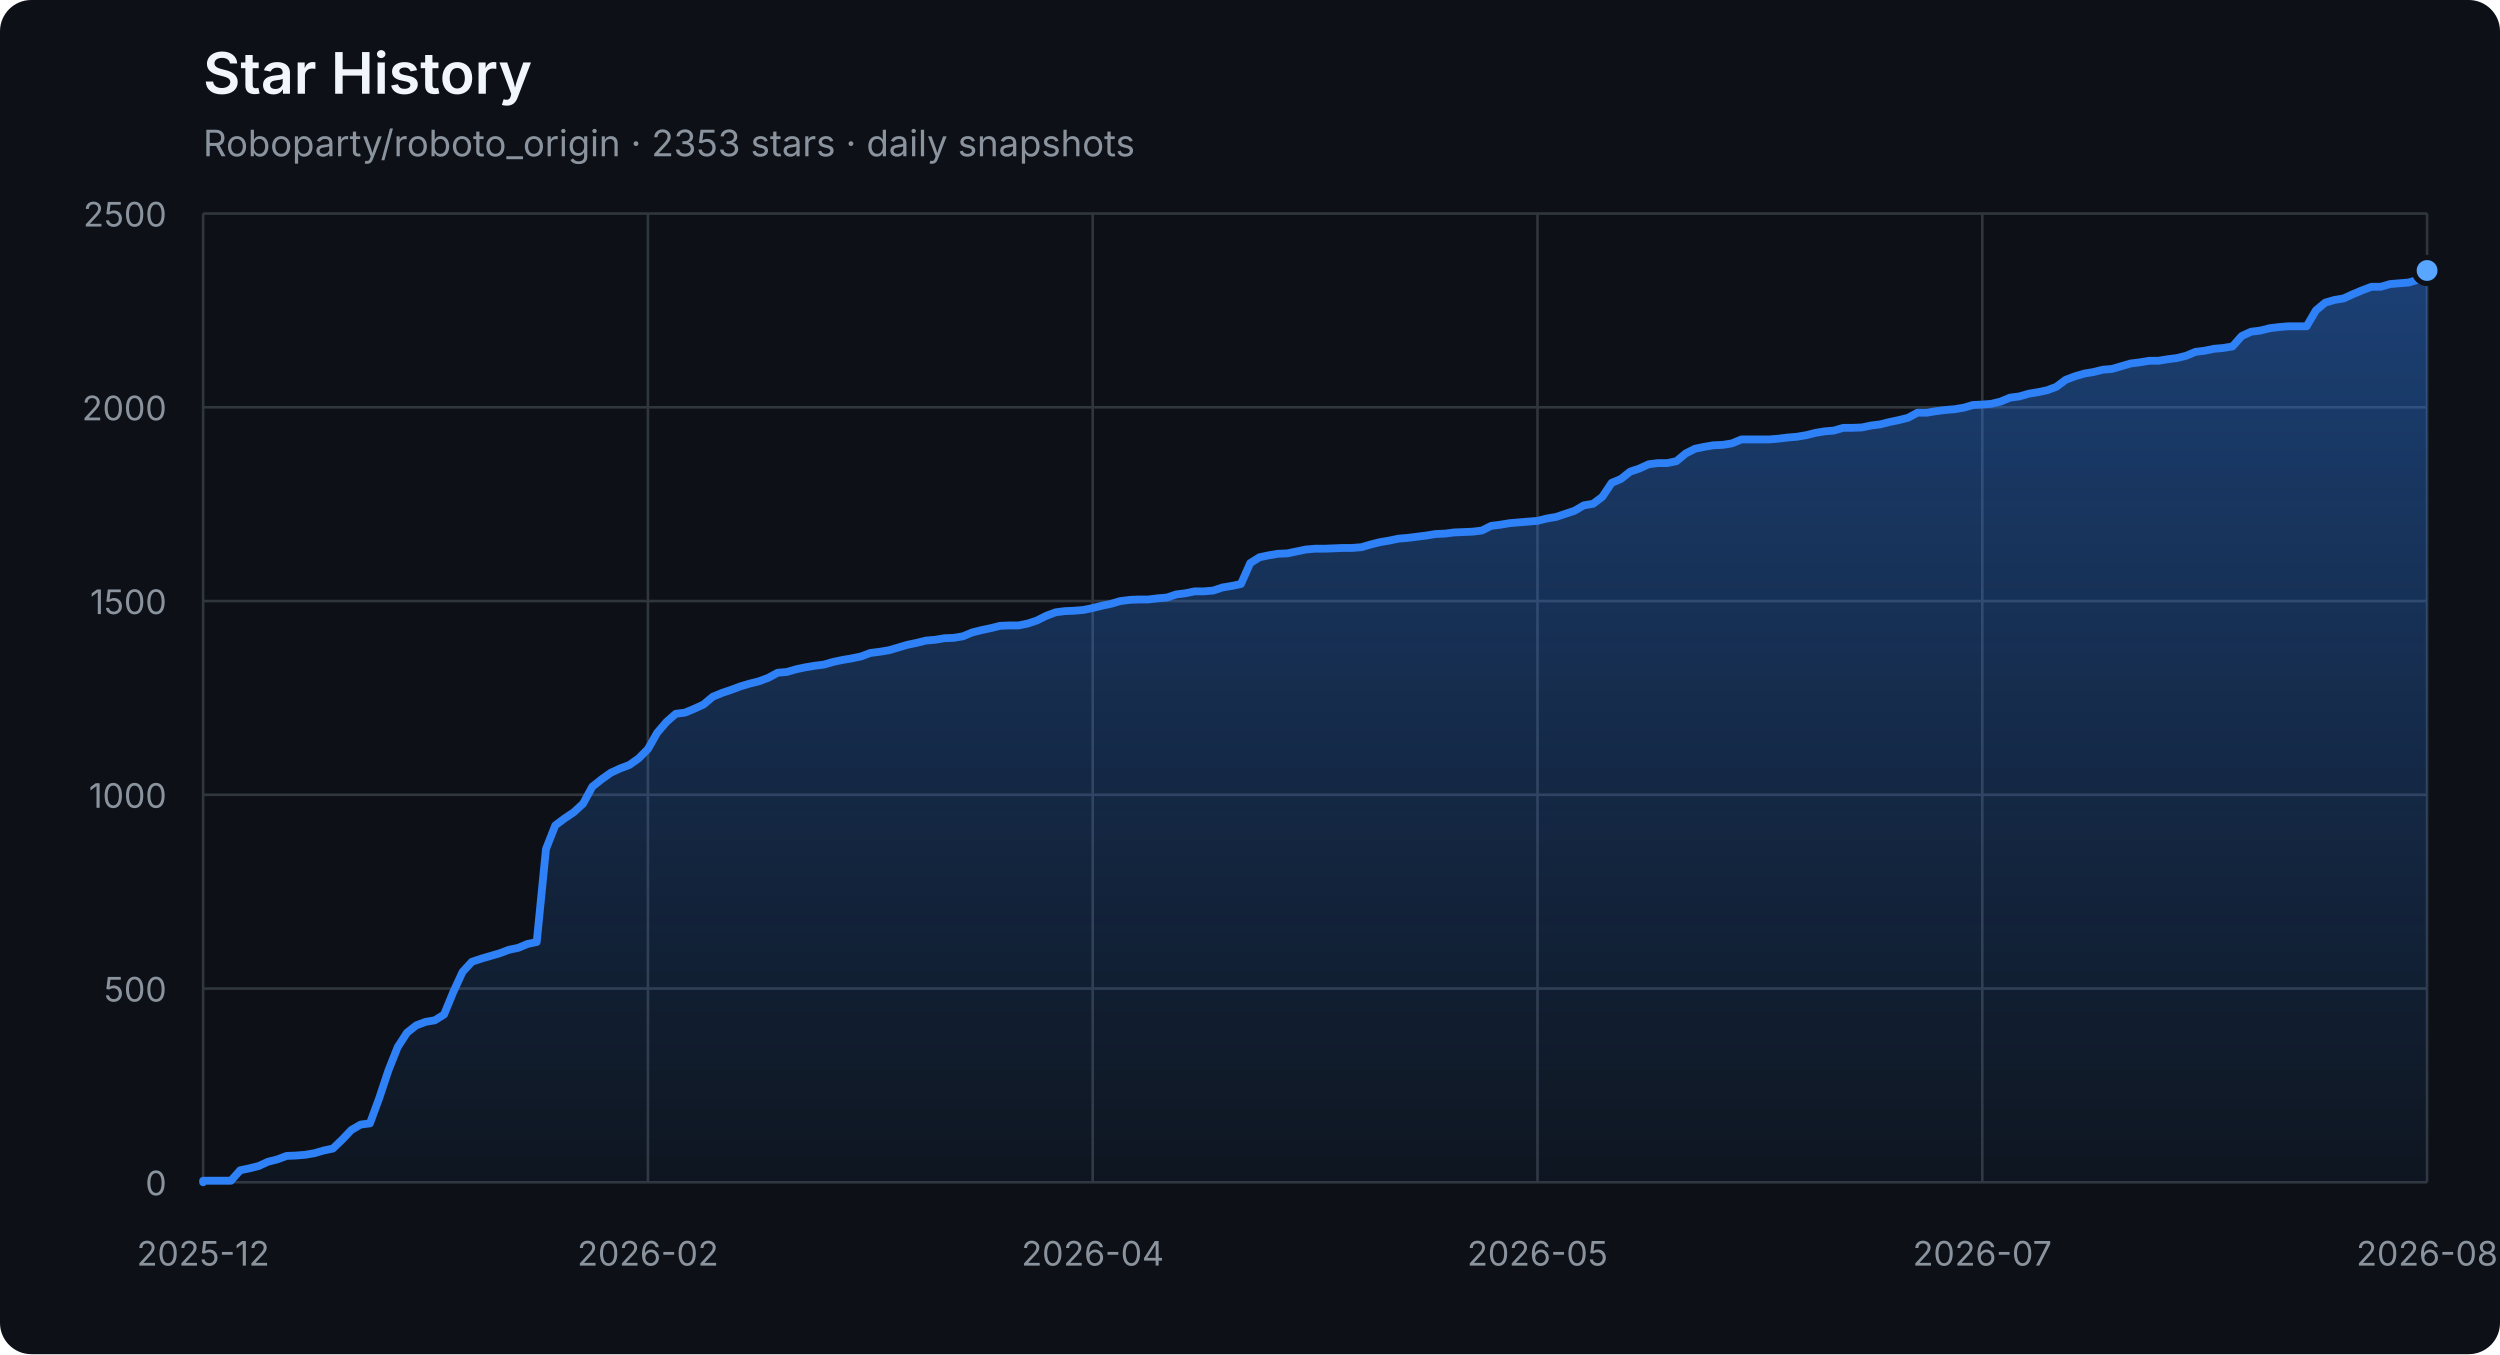
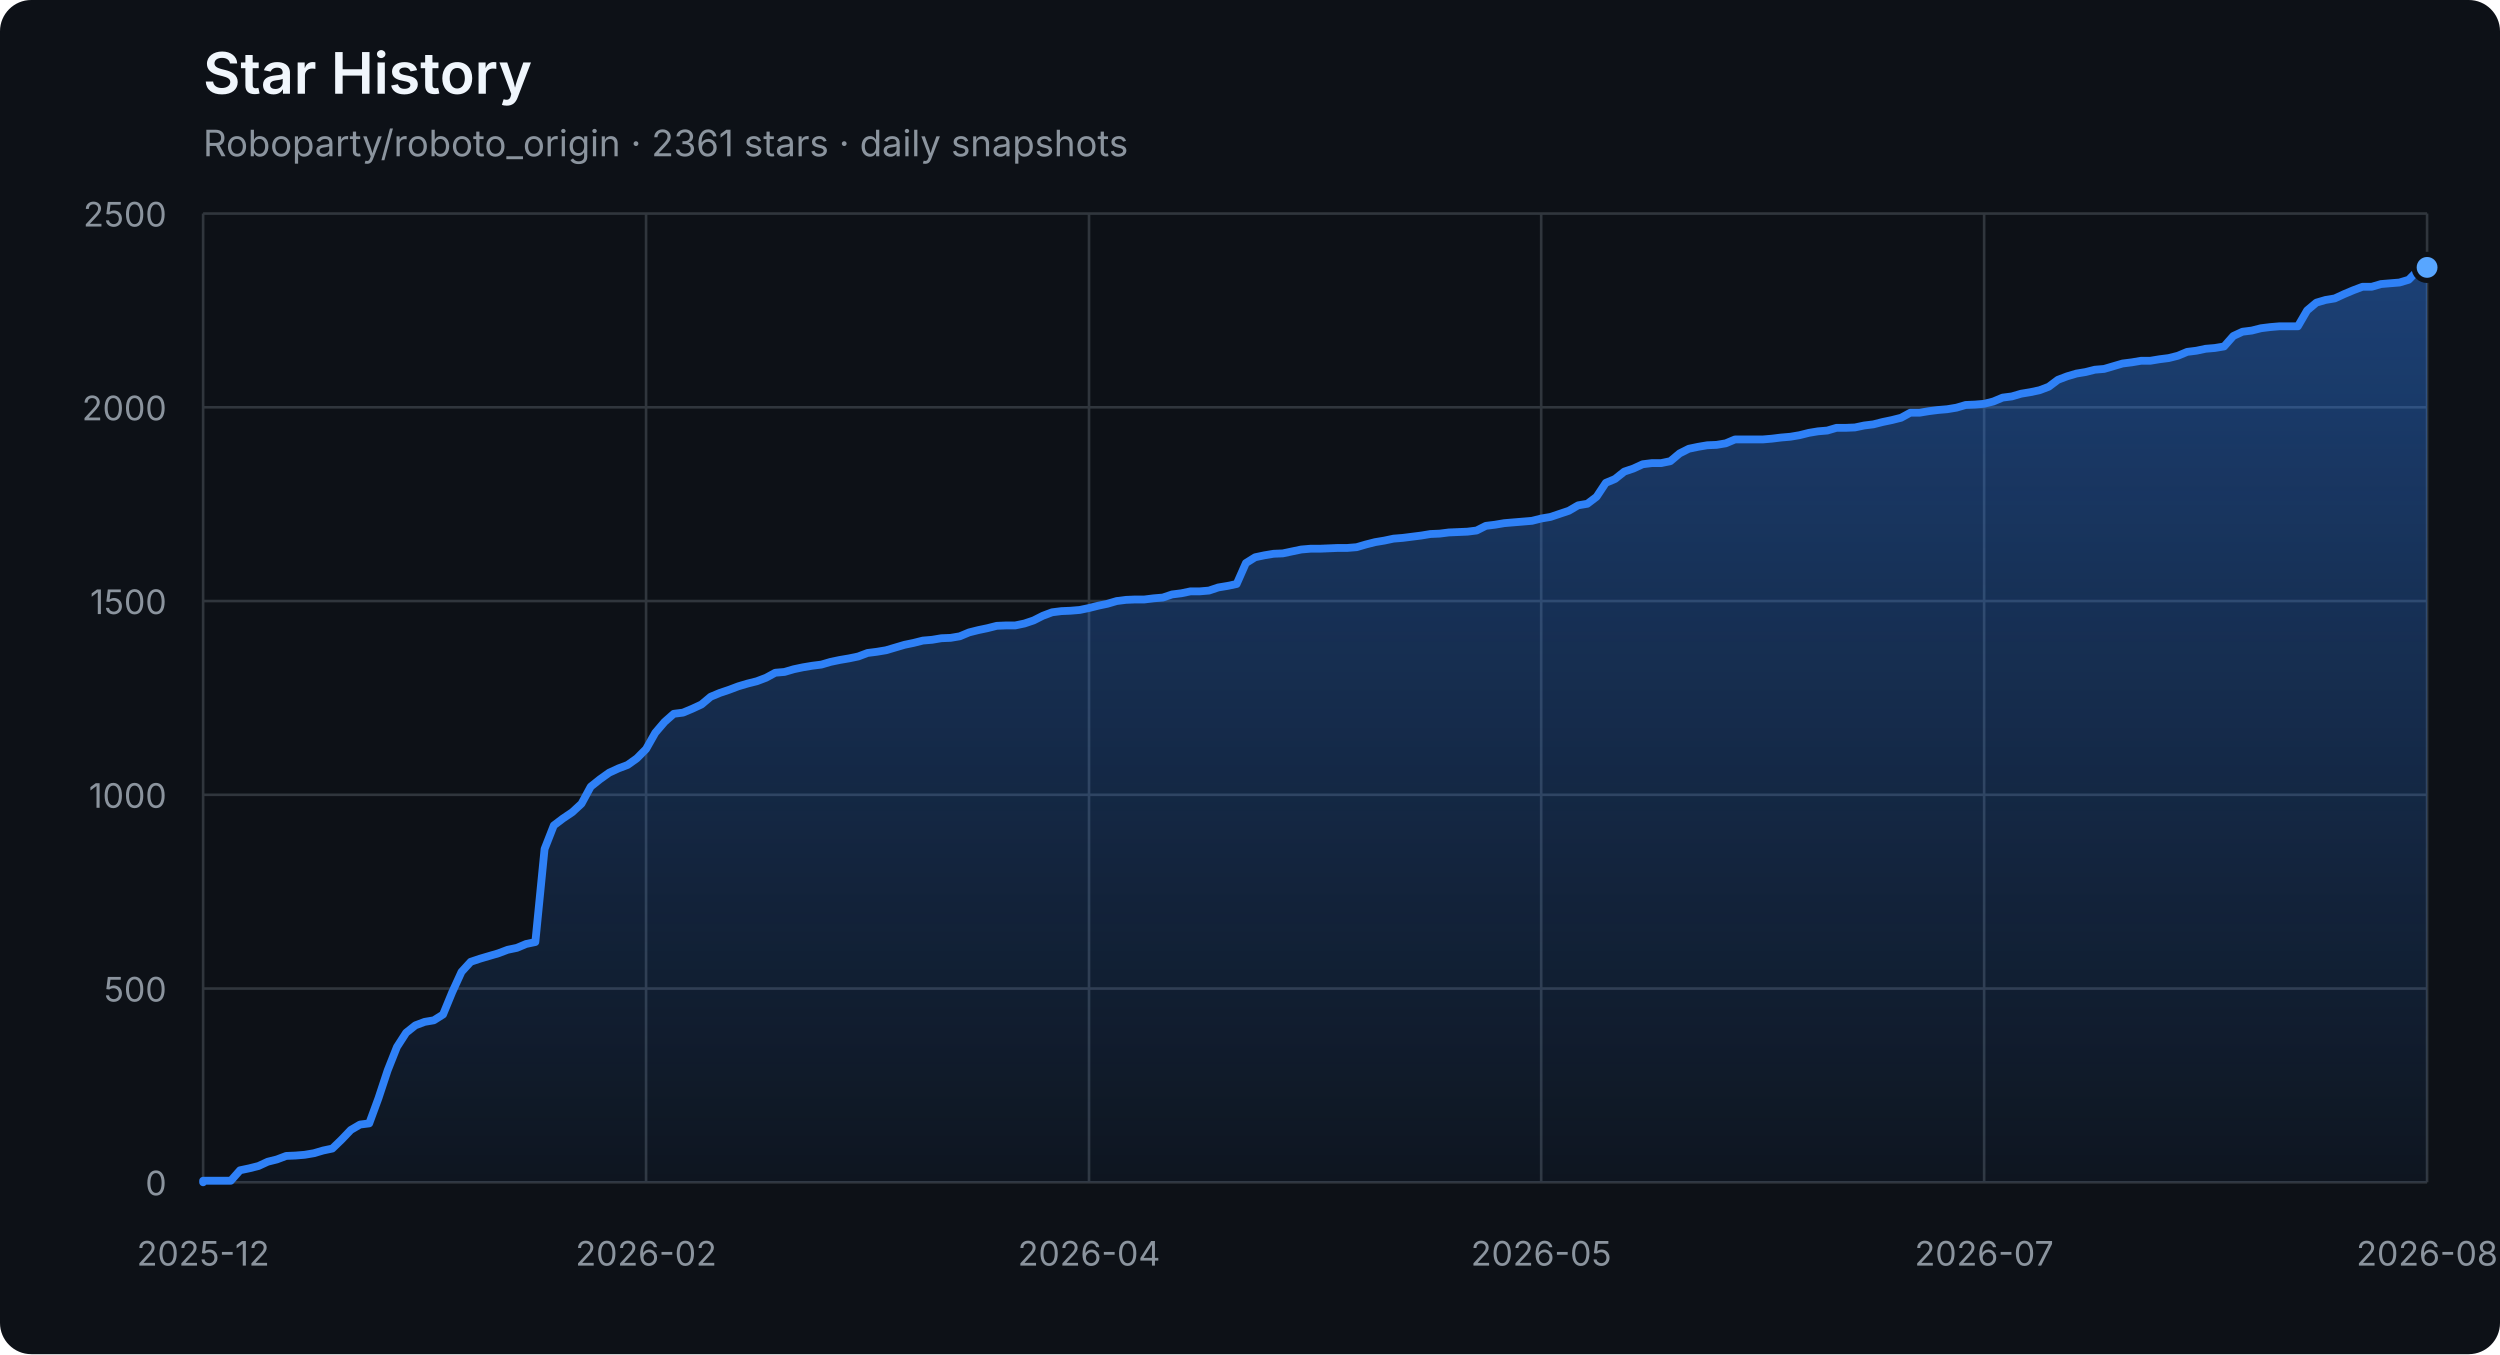
<svg xmlns="http://www.w3.org/2000/svg" width="960" height="520" viewBox="0 0 960 520" role="img" aria-labelledby="title description">
  <defs>
    <linearGradient id="area" x1="0" y1="0" x2="0" y2="1">
      <stop offset="0%" stop-color="#2f81f7" stop-opacity="0.42" />
      <stop offset="100%" stop-color="#2f81f7" stop-opacity="0.04" />
    </linearGradient>
  </defs>
  <style>
    .axis { fill: #8b949e; font: 13px -apple-system, BlinkMacSystemFont, "Segoe UI", sans-serif; }
    .grid { stroke: #30363d; stroke-width: 1; }
    .title { fill: #f0f6fc; font: 600 22px -apple-system, BlinkMacSystemFont, "Segoe UI", sans-serif; }
    .subtitle { fill: #8b949e; font: 14px -apple-system, BlinkMacSystemFont, "Segoe UI", sans-serif; }
  </style>
  <rect width="100%" height="100%" rx="12" fill="#0d1117" />
  <text x="78" y="36" class="title">Star History</text>
-   <text x="78" y="60" class="subtitle">Roboparty/roboto_origin · 2353 stars · daily snapshots</text>
+   <text x="78" y="60" class="subtitle">Roboparty/roboto_origin · 2361 stars · daily snapshots</text>
  <line x1="78" y1="454.00" x2="932" y2="454.00" class="grid" />
  <text x="64" y="459.00" class="axis" text-anchor="end">0</text>
  <line x1="78" y1="379.60" x2="932" y2="379.60" class="grid" />
  <text x="64" y="384.60" class="axis" text-anchor="end">500</text>
  <line x1="78" y1="305.20" x2="932" y2="305.20" class="grid" />
  <text x="64" y="310.20" class="axis" text-anchor="end">1000</text>
  <line x1="78" y1="230.80" x2="932" y2="230.80" class="grid" />
  <text x="64" y="235.80" class="axis" text-anchor="end">1500</text>
  <line x1="78" y1="156.40" x2="932" y2="156.40" class="grid" />
  <text x="64" y="161.40" class="axis" text-anchor="end">2000</text>
  <line x1="78" y1="82.00" x2="932" y2="82.00" class="grid" />
  <text x="64" y="87.00" class="axis" text-anchor="end">2500</text>
  <line x1="78.00" y1="82" x2="78.00" y2="454" class="grid" />
  <text x="78.00" y="486" class="axis" text-anchor="middle">2025-12</text>
-   <line x1="248.80" y1="82" x2="248.80" y2="454" class="grid" />
-   <text x="248.80" y="486" class="axis" text-anchor="middle">2026-02</text>
-   <line x1="419.60" y1="82" x2="419.60" y2="454" class="grid" />
-   <text x="419.60" y="486" class="axis" text-anchor="middle">2026-04</text>
-   <line x1="590.40" y1="82" x2="590.40" y2="454" class="grid" />
-   <text x="590.40" y="486" class="axis" text-anchor="middle">2026-05</text>
-   <line x1="761.20" y1="82" x2="761.20" y2="454" class="grid" />
-   <text x="761.20" y="486" class="axis" text-anchor="middle">2026-07</text>
+   <line x1="248.09" y1="82" x2="248.09" y2="454" class="grid" />
+   <text x="248.09" y="486" class="axis" text-anchor="middle">2026-02</text>
+   <line x1="418.18" y1="82" x2="418.18" y2="454" class="grid" />
+   <text x="418.18" y="486" class="axis" text-anchor="middle">2026-04</text>
+   <line x1="591.82" y1="82" x2="591.82" y2="454" class="grid" />
+   <text x="591.82" y="486" class="axis" text-anchor="middle">2026-05</text>
+   <line x1="761.91" y1="82" x2="761.91" y2="454" class="grid" />
+   <text x="761.91" y="486" class="axis" text-anchor="middle">2026-07</text>
  <line x1="932.00" y1="82" x2="932.00" y2="454" class="grid" />
  <text x="932.00" y="486" class="axis" text-anchor="middle">2026-08</text>
-   <polygon points="78,454 78.00,454.00 78.00,453.40 81.56,453.40 85.12,453.40 88.67,453.40 92.23,449.39 95.79,448.64 99.35,447.75 102.91,446.11 106.47,445.22 110.03,443.88 113.58,443.73 117.14,443.44 120.70,442.84 124.26,441.80 127.82,441.05 131.38,437.63 134.93,433.91 138.49,431.83 142.05,431.38 145.61,421.71 149.17,411.00 152.72,402.07 156.28,396.56 159.84,393.74 163.40,392.40 166.96,391.80 170.52,389.57 174.07,380.94 177.63,373.20 181.19,369.33 184.75,368.14 188.31,367.10 191.87,366.06 195.43,364.72 198.98,363.98 202.54,362.49 206.10,361.74 209.66,326.03 213.22,316.96 216.78,314.28 220.33,311.90 223.89,308.62 227.45,302.08 231.01,299.25 234.57,296.72 238.12,295.08 241.68,293.74 245.24,291.21 248.80,287.64 252.36,281.39 255.92,277.23 259.48,274.10 263.03,273.65 266.59,272.17 270.15,270.53 273.71,267.55 277.27,266.07 280.82,264.88 284.38,263.54 287.94,262.49 291.50,261.60 295.06,260.26 298.62,258.33 302.18,258.03 305.73,256.99 309.29,256.24 312.85,255.65 316.41,255.20 319.97,254.16 323.52,253.42 327.08,252.82 330.64,252.08 334.20,250.74 337.76,250.29 341.32,249.70 344.88,248.66 348.43,247.61 351.99,246.87 355.55,245.98 359.11,245.68 362.67,245.08 366.23,244.94 369.78,244.34 373.34,242.85 376.90,241.96 380.46,241.22 384.02,240.32 387.57,240.17 391.13,240.17 394.69,239.43 398.25,238.24 401.81,236.45 405.37,235.12 408.93,234.67 412.48,234.52 416.04,234.22 419.60,233.48 423.16,232.59 426.72,231.84 430.27,230.80 433.83,230.35 437.39,230.20 440.95,230.20 444.51,229.76 448.07,229.46 451.62,228.27 455.18,227.82 458.74,227.08 462.30,227.08 465.86,226.78 469.42,225.59 472.98,225.00 476.53,224.25 480.09,216.22 483.65,213.99 487.21,213.24 490.77,212.65 494.32,212.50 497.88,211.75 501.44,211.01 505.00,210.71 508.56,210.71 512.12,210.56 515.67,210.41 519.23,210.41 522.79,210.12 526.35,209.08 529.91,208.18 533.47,207.59 537.02,206.84 540.58,206.55 544.14,206.10 547.70,205.65 551.26,205.06 554.82,204.91 558.38,204.46 561.93,204.31 565.49,204.16 569.05,203.72 572.61,201.93 576.17,201.49 579.73,200.89 583.28,200.59 586.84,200.30 590.40,200.00 593.96,199.11 597.52,198.51 601.08,197.32 604.63,196.13 608.19,194.05 611.75,193.45 615.31,190.77 618.87,185.42 622.42,183.93 625.98,181.10 629.54,179.91 633.10,178.27 636.66,177.83 640.22,177.83 643.77,177.08 647.33,174.11 650.89,172.32 654.45,171.58 658.01,170.98 661.57,170.83 665.12,170.24 668.68,168.75 672.24,168.75 675.80,168.75 679.36,168.75 682.92,168.45 686.48,168.01 690.03,167.71 693.59,167.11 697.15,166.22 700.71,165.63 704.27,165.33 707.83,164.29 711.38,164.29 714.94,164.14 718.50,163.39 722.06,162.95 725.62,162.05 729.17,161.31 732.73,160.42 736.29,158.48 739.85,158.48 743.41,157.89 746.97,157.44 750.52,157.14 754.08,156.55 757.64,155.51 761.20,155.36 764.76,155.06 768.32,154.17 771.88,152.68 775.43,152.23 778.99,151.19 782.55,150.60 786.11,149.85 789.67,148.51 793.23,145.84 796.78,144.50 800.34,143.45 803.90,142.86 807.46,141.97 811.02,141.67 814.58,140.63 818.13,139.59 821.69,139.14 825.25,138.54 828.81,138.54 832.37,137.95 835.92,137.50 839.48,136.61 843.04,135.12 846.60,134.68 850.16,133.93 853.72,133.63 857.27,133.04 860.83,129.02 864.39,127.38 867.95,126.94 871.51,126.04 875.07,125.60 878.62,125.30 882.18,125.30 885.74,125.30 889.30,119.20 892.86,116.22 896.42,115.18 899.98,114.59 903.53,112.95 907.09,111.46 910.65,110.12 914.21,110.12 917.77,109.08 921.33,108.78 924.88,108.49 928.44,107.44 932.00,103.87 932.00,454" fill="url(#area)" />
-   <polyline points="78.00,454.00 78.00,453.40 81.56,453.40 85.12,453.40 88.67,453.40 92.23,449.39 95.79,448.64 99.35,447.75 102.91,446.11 106.47,445.22 110.03,443.88 113.58,443.73 117.14,443.44 120.70,442.84 124.26,441.80 127.82,441.05 131.38,437.63 134.93,433.91 138.49,431.83 142.05,431.38 145.61,421.71 149.17,411.00 152.72,402.07 156.28,396.56 159.84,393.74 163.40,392.40 166.96,391.80 170.52,389.57 174.07,380.94 177.63,373.20 181.19,369.33 184.75,368.14 188.31,367.10 191.87,366.06 195.43,364.72 198.98,363.98 202.54,362.49 206.10,361.74 209.66,326.03 213.22,316.96 216.78,314.28 220.33,311.90 223.89,308.62 227.45,302.08 231.01,299.25 234.57,296.72 238.12,295.08 241.68,293.74 245.24,291.21 248.80,287.64 252.36,281.39 255.92,277.23 259.48,274.10 263.03,273.65 266.59,272.17 270.15,270.53 273.71,267.55 277.27,266.07 280.82,264.88 284.38,263.54 287.94,262.49 291.50,261.60 295.06,260.26 298.62,258.33 302.18,258.03 305.73,256.99 309.29,256.24 312.85,255.65 316.41,255.20 319.97,254.16 323.52,253.42 327.08,252.82 330.64,252.08 334.20,250.74 337.76,250.29 341.32,249.70 344.88,248.66 348.43,247.61 351.99,246.87 355.55,245.98 359.11,245.68 362.67,245.08 366.23,244.94 369.78,244.34 373.34,242.85 376.90,241.96 380.46,241.22 384.02,240.32 387.57,240.17 391.13,240.17 394.69,239.43 398.25,238.24 401.81,236.45 405.37,235.12 408.93,234.67 412.48,234.52 416.04,234.22 419.60,233.48 423.16,232.59 426.72,231.84 430.27,230.80 433.83,230.35 437.39,230.20 440.95,230.20 444.51,229.76 448.07,229.46 451.62,228.27 455.18,227.82 458.74,227.08 462.30,227.08 465.86,226.78 469.42,225.59 472.98,225.00 476.53,224.25 480.09,216.22 483.65,213.99 487.21,213.24 490.77,212.65 494.32,212.50 497.88,211.75 501.44,211.01 505.00,210.71 508.56,210.71 512.12,210.56 515.67,210.41 519.23,210.41 522.79,210.12 526.35,209.08 529.91,208.18 533.47,207.59 537.02,206.84 540.58,206.55 544.14,206.10 547.70,205.65 551.26,205.06 554.82,204.91 558.38,204.46 561.93,204.31 565.49,204.16 569.05,203.72 572.61,201.93 576.17,201.49 579.73,200.89 583.28,200.59 586.84,200.30 590.40,200.00 593.96,199.11 597.52,198.51 601.08,197.32 604.63,196.13 608.19,194.05 611.75,193.45 615.31,190.77 618.87,185.42 622.42,183.93 625.98,181.10 629.54,179.91 633.10,178.27 636.66,177.83 640.22,177.83 643.77,177.08 647.33,174.11 650.89,172.32 654.45,171.58 658.01,170.98 661.57,170.83 665.12,170.24 668.68,168.75 672.24,168.75 675.80,168.75 679.36,168.75 682.92,168.45 686.48,168.01 690.03,167.71 693.59,167.11 697.15,166.22 700.71,165.63 704.27,165.33 707.83,164.29 711.38,164.29 714.94,164.14 718.50,163.39 722.06,162.95 725.62,162.05 729.17,161.31 732.73,160.42 736.29,158.48 739.85,158.48 743.41,157.89 746.97,157.44 750.52,157.14 754.08,156.55 757.64,155.51 761.20,155.36 764.76,155.06 768.32,154.17 771.88,152.68 775.43,152.23 778.99,151.19 782.55,150.60 786.11,149.85 789.67,148.51 793.23,145.84 796.78,144.50 800.34,143.45 803.90,142.86 807.46,141.97 811.02,141.67 814.58,140.63 818.13,139.59 821.69,139.14 825.25,138.54 828.81,138.54 832.37,137.95 835.92,137.50 839.48,136.61 843.04,135.12 846.60,134.68 850.16,133.93 853.72,133.63 857.27,133.04 860.83,129.02 864.39,127.38 867.95,126.94 871.51,126.04 875.07,125.60 878.62,125.30 882.18,125.30 885.74,125.30 889.30,119.20 892.86,116.22 896.42,115.18 899.98,114.59 903.53,112.95 907.09,111.46 910.65,110.12 914.21,110.12 917.77,109.08 921.33,108.78 924.88,108.49 928.44,107.44 932.00,103.87" fill="none" stroke="#2f81f7" stroke-width="3" stroke-linejoin="round" stroke-linecap="round" />
-   <circle cx="932.00" cy="103.87" r="5" fill="#58a6ff" stroke="#0d1117" stroke-width="2" />
+   <polygon points="78,454 78.00,454.00 78.00,453.40 81.54,453.40 85.09,453.40 88.63,453.40 92.17,449.39 95.72,448.64 99.26,447.75 102.80,446.11 106.35,445.22 109.89,443.88 113.44,443.73 116.98,443.44 120.52,442.84 124.07,441.80 127.61,441.05 131.15,437.63 134.70,433.91 138.24,431.83 141.78,431.38 145.33,421.71 148.87,411.00 152.41,402.07 155.96,396.56 159.50,393.74 163.05,392.40 166.59,391.80 170.13,389.57 173.68,380.94 177.22,373.20 180.76,369.33 184.31,368.14 187.85,367.10 191.39,366.06 194.94,364.72 198.48,363.98 202.02,362.49 205.57,361.74 209.11,326.03 212.66,316.96 216.20,314.28 219.74,311.90 223.29,308.62 226.83,302.08 230.37,299.25 233.92,296.72 237.46,295.08 241.00,293.74 244.55,291.21 248.09,287.64 251.63,281.39 255.18,277.23 258.72,274.10 262.27,273.65 265.81,272.17 269.35,270.53 272.90,267.55 276.44,266.07 279.98,264.88 283.53,263.54 287.07,262.49 290.61,261.60 294.16,260.26 297.70,258.33 301.24,258.03 304.79,256.99 308.33,256.24 311.88,255.65 315.42,255.20 318.96,254.16 322.51,253.42 326.05,252.82 329.59,252.08 333.14,250.74 336.68,250.29 340.22,249.70 343.77,248.66 347.31,247.61 350.85,246.87 354.40,245.98 357.94,245.68 361.49,245.08 365.03,244.94 368.57,244.34 372.12,242.85 375.66,241.96 379.20,241.22 382.75,240.32 386.29,240.17 389.83,240.17 393.38,239.43 396.92,238.24 400.46,236.45 404.01,235.12 407.55,234.67 411.10,234.52 414.64,234.22 418.18,233.48 421.73,232.59 425.27,231.84 428.81,230.80 432.36,230.35 435.90,230.20 439.44,230.20 442.99,229.76 446.53,229.46 450.07,228.27 453.62,227.82 457.16,227.08 460.71,227.08 464.25,226.78 467.79,225.59 471.34,225.00 474.88,224.25 478.42,216.22 481.97,213.99 485.51,213.24 489.05,212.65 492.60,212.50 496.14,211.75 499.68,211.01 503.23,210.71 506.77,210.71 510.32,210.56 513.86,210.41 517.40,210.41 520.95,210.12 524.49,209.08 528.03,208.18 531.58,207.59 535.12,206.84 538.66,206.55 542.21,206.10 545.75,205.65 549.29,205.06 552.84,204.91 556.38,204.46 559.93,204.31 563.47,204.16 567.01,203.72 570.56,201.93 574.10,201.49 577.64,200.89 581.19,200.59 584.73,200.30 588.27,200.00 591.82,199.11 595.36,198.51 598.90,197.32 602.45,196.13 605.99,194.05 609.54,193.45 613.08,190.77 616.62,185.42 620.17,183.93 623.71,181.10 627.25,179.91 630.80,178.27 634.34,177.83 637.88,177.83 641.43,177.08 644.97,174.11 648.51,172.32 652.06,171.58 655.60,170.98 659.15,170.83 662.69,170.24 666.23,168.75 669.78,168.75 673.32,168.75 676.86,168.75 680.41,168.45 683.95,168.01 687.49,167.71 691.04,167.11 694.58,166.22 698.12,165.63 701.67,165.33 705.21,164.29 708.76,164.29 712.30,164.14 715.84,163.39 719.39,162.95 722.93,162.05 726.47,161.31 730.02,160.42 733.56,158.48 737.10,158.48 740.65,157.89 744.19,157.44 747.73,157.14 751.28,156.55 754.82,155.51 758.37,155.36 761.91,155.06 765.45,154.17 769.00,152.68 772.54,152.23 776.08,151.19 779.63,150.60 783.17,149.85 786.71,148.51 790.26,145.84 793.80,144.50 797.34,143.45 800.89,142.86 804.43,141.97 807.98,141.67 811.52,140.63 815.06,139.59 818.61,139.14 822.15,138.54 825.69,138.54 829.24,137.95 832.78,137.50 836.32,136.61 839.87,135.12 843.41,134.68 846.95,133.93 850.50,133.63 854.04,133.04 857.59,129.02 861.13,127.38 864.67,126.94 868.22,126.04 871.76,125.60 875.30,125.30 878.85,125.30 882.39,125.30 885.93,119.20 889.48,116.22 893.02,115.18 896.56,114.59 900.11,112.95 903.65,111.46 907.20,110.12 910.74,110.12 914.28,109.08 917.83,108.78 921.37,108.49 924.91,107.44 928.46,103.87 932.00,102.68 932.00,454" fill="url(#area)" />
+   <polyline points="78.00,454.00 78.00,453.40 81.54,453.40 85.09,453.40 88.63,453.40 92.17,449.39 95.72,448.64 99.26,447.75 102.80,446.11 106.35,445.22 109.89,443.88 113.44,443.73 116.98,443.44 120.52,442.84 124.07,441.80 127.61,441.05 131.15,437.63 134.70,433.91 138.24,431.83 141.78,431.38 145.33,421.71 148.87,411.00 152.41,402.07 155.96,396.56 159.50,393.74 163.05,392.40 166.59,391.80 170.13,389.57 173.68,380.94 177.22,373.20 180.76,369.33 184.31,368.14 187.85,367.10 191.39,366.06 194.94,364.72 198.48,363.98 202.02,362.49 205.57,361.74 209.11,326.03 212.66,316.96 216.20,314.28 219.74,311.90 223.29,308.62 226.83,302.08 230.37,299.25 233.92,296.72 237.46,295.08 241.00,293.74 244.55,291.21 248.09,287.64 251.63,281.39 255.18,277.23 258.72,274.10 262.27,273.65 265.81,272.17 269.35,270.53 272.90,267.55 276.44,266.07 279.98,264.88 283.53,263.54 287.07,262.49 290.61,261.60 294.16,260.26 297.70,258.33 301.24,258.03 304.79,256.99 308.33,256.24 311.88,255.65 315.42,255.20 318.96,254.16 322.51,253.42 326.05,252.82 329.59,252.08 333.14,250.74 336.68,250.29 340.22,249.70 343.77,248.66 347.31,247.61 350.85,246.87 354.40,245.98 357.94,245.68 361.49,245.08 365.03,244.94 368.57,244.34 372.12,242.85 375.66,241.96 379.20,241.22 382.75,240.32 386.29,240.17 389.83,240.17 393.38,239.43 396.92,238.24 400.46,236.45 404.01,235.12 407.55,234.67 411.10,234.52 414.64,234.22 418.18,233.48 421.73,232.59 425.27,231.84 428.81,230.80 432.36,230.35 435.90,230.20 439.44,230.20 442.99,229.76 446.53,229.46 450.07,228.27 453.62,227.82 457.16,227.08 460.71,227.08 464.25,226.78 467.79,225.59 471.34,225.00 474.88,224.25 478.42,216.22 481.97,213.99 485.51,213.24 489.05,212.65 492.60,212.50 496.14,211.75 499.68,211.01 503.23,210.71 506.77,210.71 510.32,210.56 513.86,210.41 517.40,210.41 520.95,210.12 524.49,209.08 528.03,208.18 531.58,207.59 535.12,206.84 538.66,206.55 542.21,206.10 545.75,205.65 549.29,205.06 552.84,204.91 556.38,204.46 559.93,204.31 563.47,204.16 567.01,203.72 570.56,201.93 574.10,201.49 577.64,200.89 581.19,200.59 584.73,200.30 588.27,200.00 591.82,199.11 595.36,198.51 598.90,197.32 602.45,196.13 605.99,194.05 609.54,193.45 613.08,190.77 616.62,185.42 620.17,183.93 623.71,181.10 627.25,179.91 630.80,178.27 634.34,177.83 637.88,177.83 641.43,177.08 644.97,174.11 648.51,172.32 652.06,171.58 655.60,170.98 659.15,170.83 662.69,170.24 666.23,168.75 669.78,168.75 673.32,168.75 676.86,168.75 680.41,168.45 683.95,168.01 687.49,167.71 691.04,167.11 694.58,166.22 698.12,165.63 701.67,165.33 705.21,164.29 708.76,164.29 712.30,164.14 715.84,163.39 719.39,162.95 722.93,162.05 726.47,161.31 730.02,160.42 733.56,158.48 737.10,158.48 740.65,157.89 744.19,157.44 747.73,157.14 751.28,156.55 754.82,155.51 758.37,155.36 761.91,155.06 765.45,154.17 769.00,152.68 772.54,152.23 776.08,151.19 779.63,150.60 783.17,149.85 786.71,148.51 790.26,145.84 793.80,144.50 797.34,143.45 800.89,142.86 804.43,141.97 807.98,141.67 811.52,140.63 815.06,139.59 818.61,139.14 822.15,138.54 825.69,138.54 829.24,137.95 832.78,137.50 836.32,136.61 839.87,135.12 843.41,134.68 846.95,133.93 850.50,133.63 854.04,133.04 857.59,129.02 861.13,127.38 864.67,126.94 868.22,126.04 871.76,125.60 875.30,125.30 878.85,125.30 882.39,125.30 885.93,119.20 889.48,116.22 893.02,115.18 896.56,114.59 900.11,112.95 903.65,111.46 907.20,110.12 910.74,110.12 914.28,109.08 917.83,108.78 921.37,108.49 924.91,107.44 928.46,103.87 932.00,102.68" fill="none" stroke="#2f81f7" stroke-width="3" stroke-linejoin="round" stroke-linecap="round" />
+   <circle cx="932.00" cy="102.68" r="5" fill="#58a6ff" stroke="#0d1117" stroke-width="2" />
</svg>
